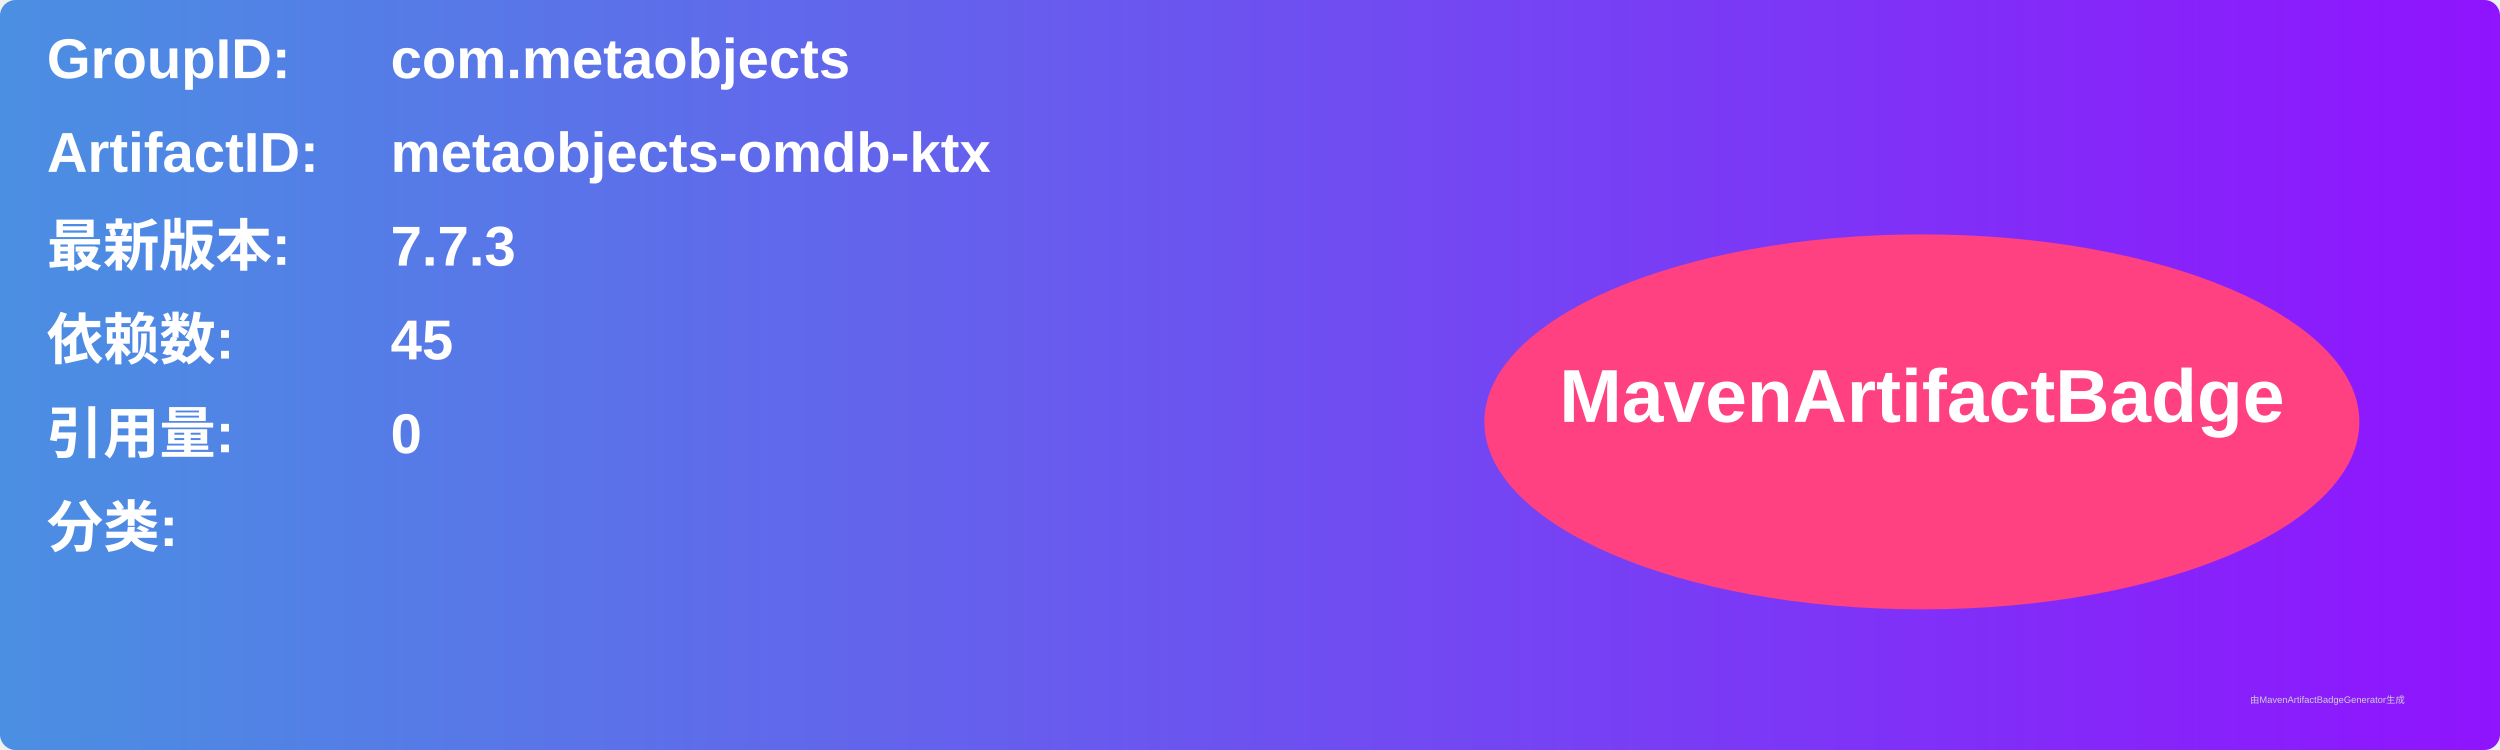
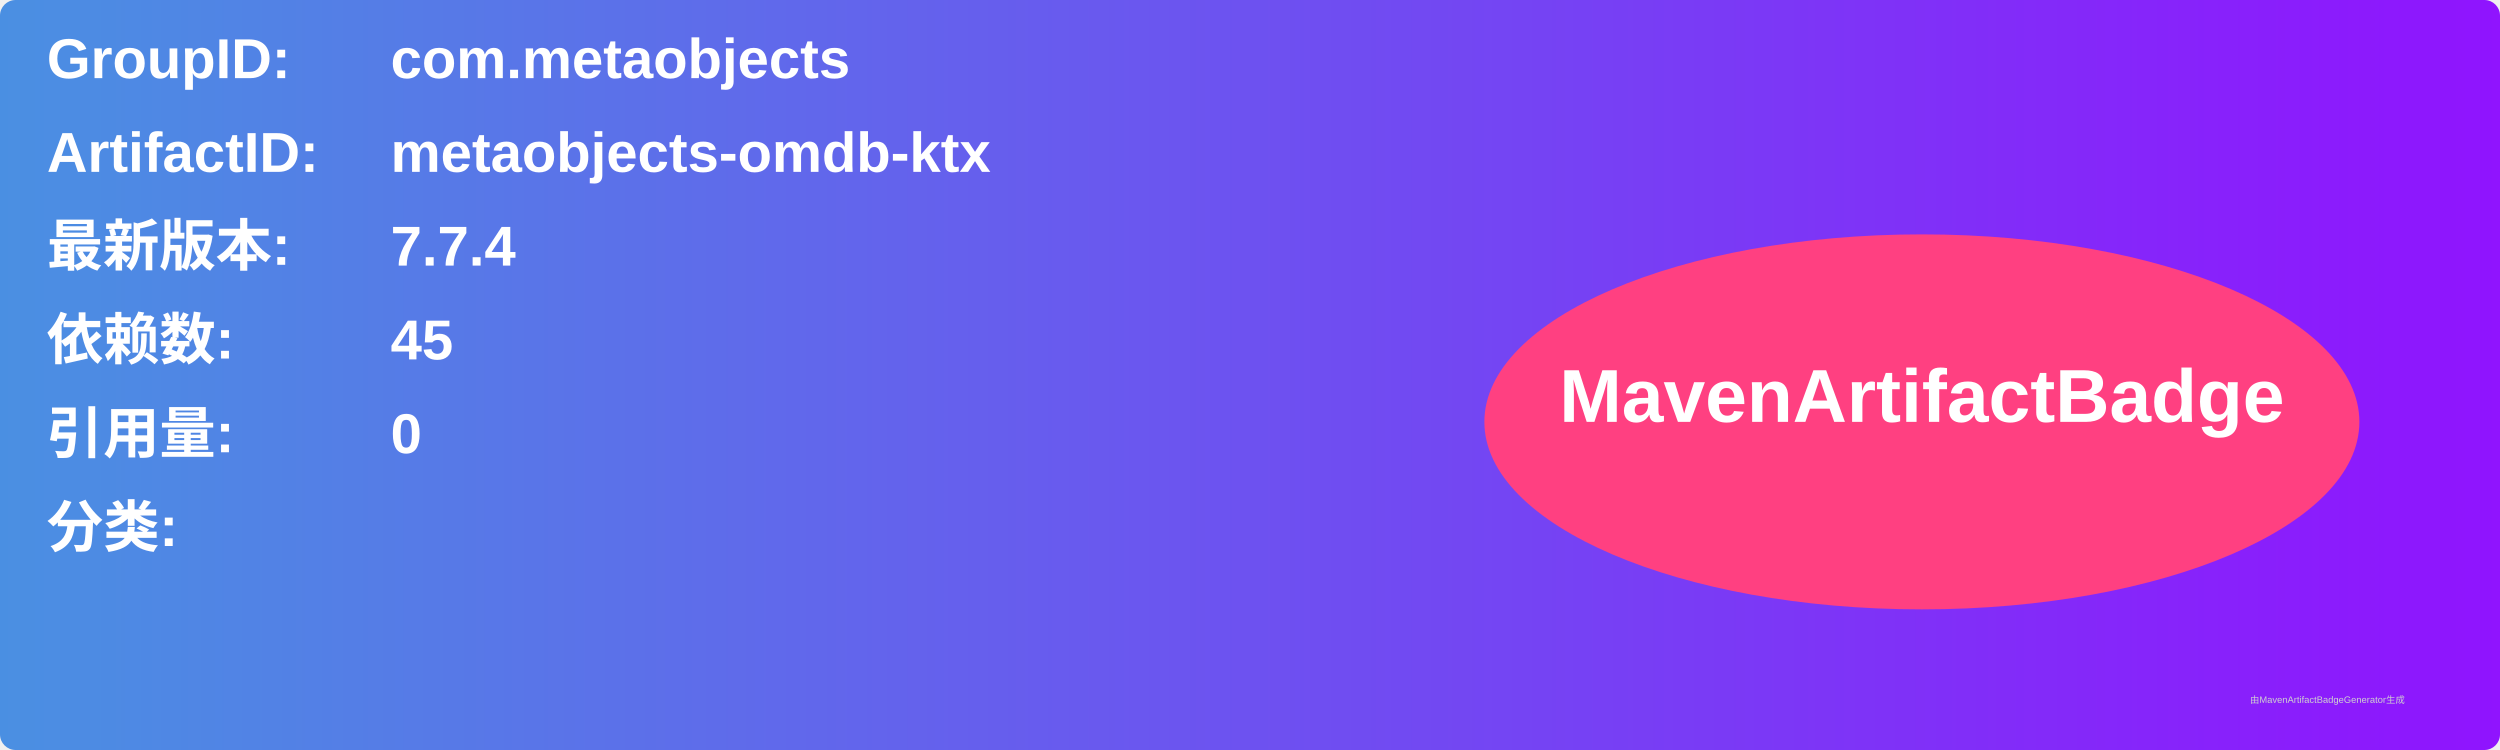
<svg xmlns="http://www.w3.org/2000/svg" width="800" height="240" viewBox="0 0 800 240">
  <linearGradient id="grad" x1="0%" y1="0%" x2="100%" y2="0%">
    <stop offset="0%" stop-color="#4a90e2" />
    <stop offset="100%" stop-color="#9013fe" />
  </linearGradient>
  <rect width="100%" height="100%" rx="5" ry="5" fill="url(#grad)" />
  <g transform="translate(15, 15)">
    <text x="0" y="10" font-family="Arial" font-size="18" fill="white" font-weight="bold" width="260">GroupID:</text>
    <text x="110" y="10" font-family="Arial" font-size="18" fill="white" font-weight="bold" width="460">com.metaobjects</text>
    <text x="0" y="40" font-family="Arial" font-size="18" fill="white" font-weight="bold" width="260">ArtifactID:</text>
    <text x="110" y="40" font-family="Arial" font-size="18" fill="white" font-weight="bold" width="460">metaobjects-omdb-ktx</text>
    <text x="0" y="70" font-family="Arial" font-size="18" fill="white" font-weight="bold">最新版本:</text>
    <text x="110" y="70" font-family="Arial" font-size="18" fill="white" font-weight="bold">
-       <tspan font-weight="bold">7.7.3</tspan>
+       <tspan font-weight="bold">7.7.4</tspan>
    </text>
    <text x="0" y="100" font-family="Arial" font-size="18" fill="white" font-weight="bold">依赖数: </text>
    <text x="110" y="100" font-family="Arial" font-size="18" fill="white">
      <tspan font-weight="bold">45</tspan>
    </text>
    <text x="0" y="130" font-family="Arial" font-size="18" fill="white" font-weight="bold">引用量: </text>
    <text x="110" y="130" font-family="Arial" font-size="18" fill="white">
      <tspan font-weight="bold">0</tspan>
    </text>
    <text x="0" y="160" font-family="Arial" font-size="18" fill="white" font-weight="bold">分类:</text>
    <text x="10" y="190" font-family="Arial" font-size="10" fill="white">
      <tspan font-weight="bold" />
    </text>
    <ellipse cx="600" cy="120" rx="140" ry="60" fill="#ff4081" />
    <text x="600" y="120" text-anchor="middle" font-family="Arial" font-size="24" fill="white" font-weight="bold">MavenArtifactBadge</text>
  </g>
  <text x="720" y="225" font-family="Arial" font-size="3" fill="#d0d0d0">由MavenArtifactBadgeGenerator生成</text>
</svg>
